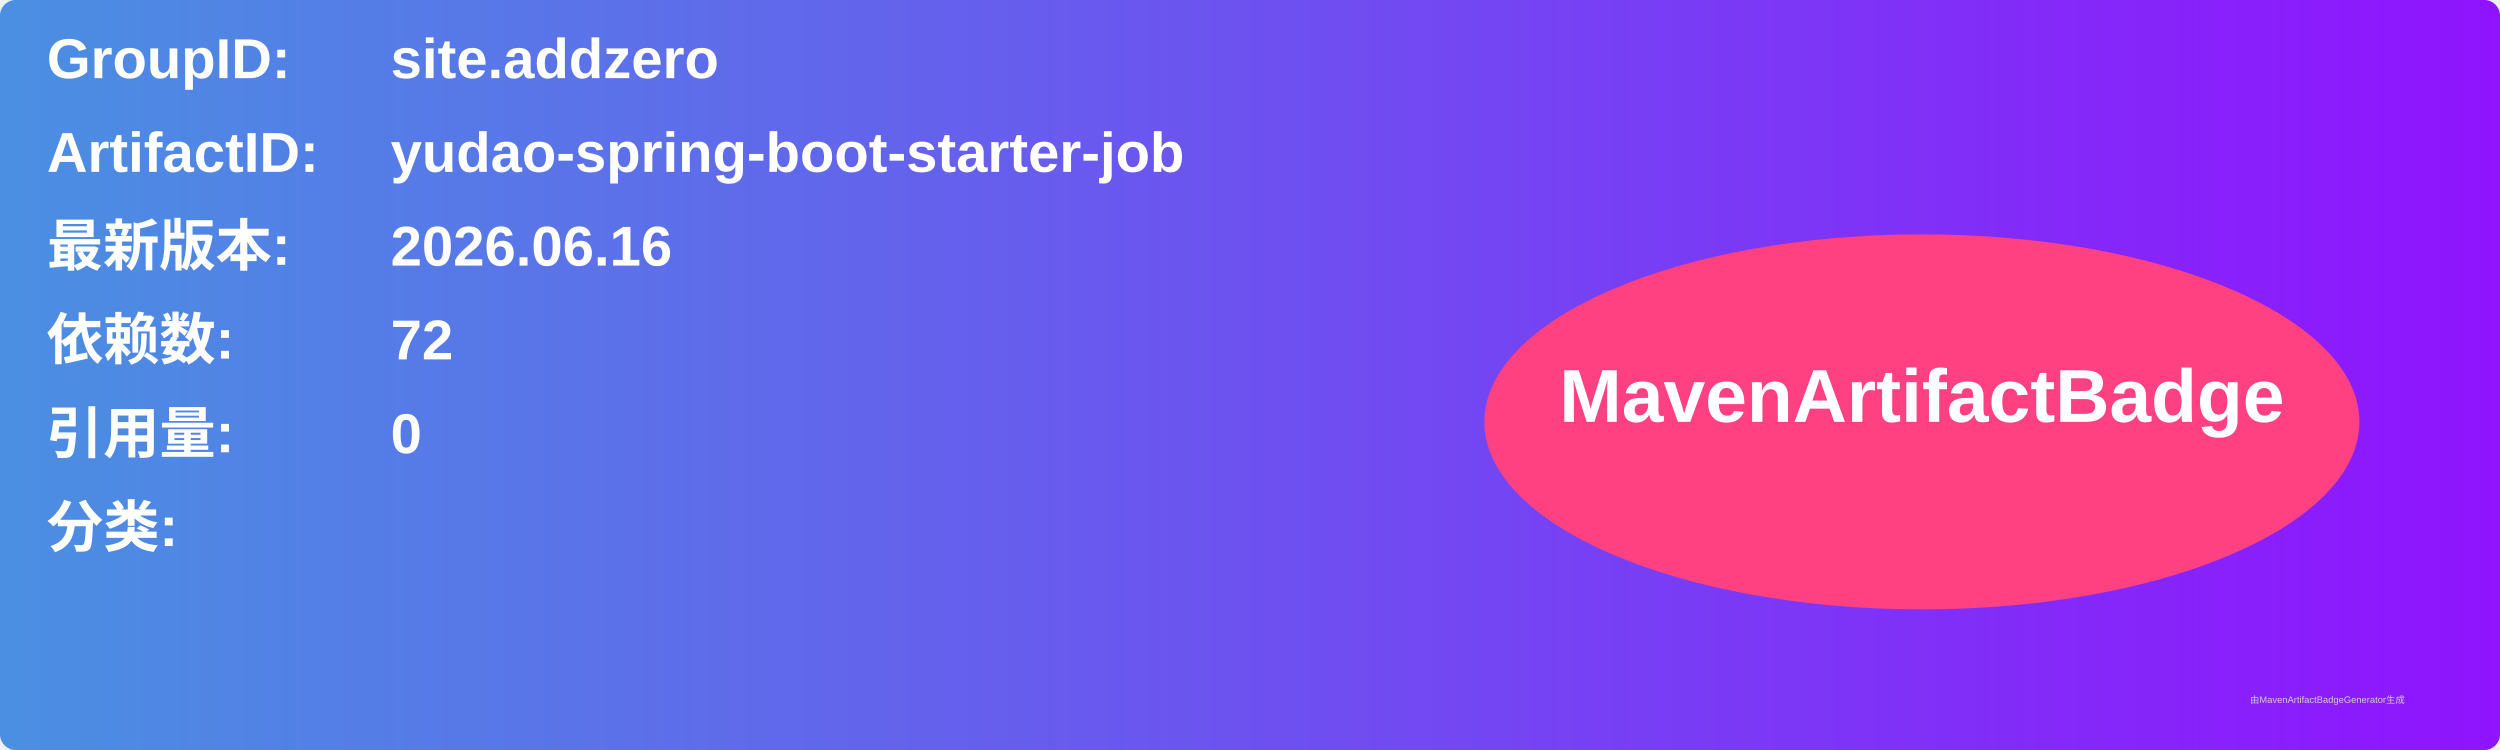
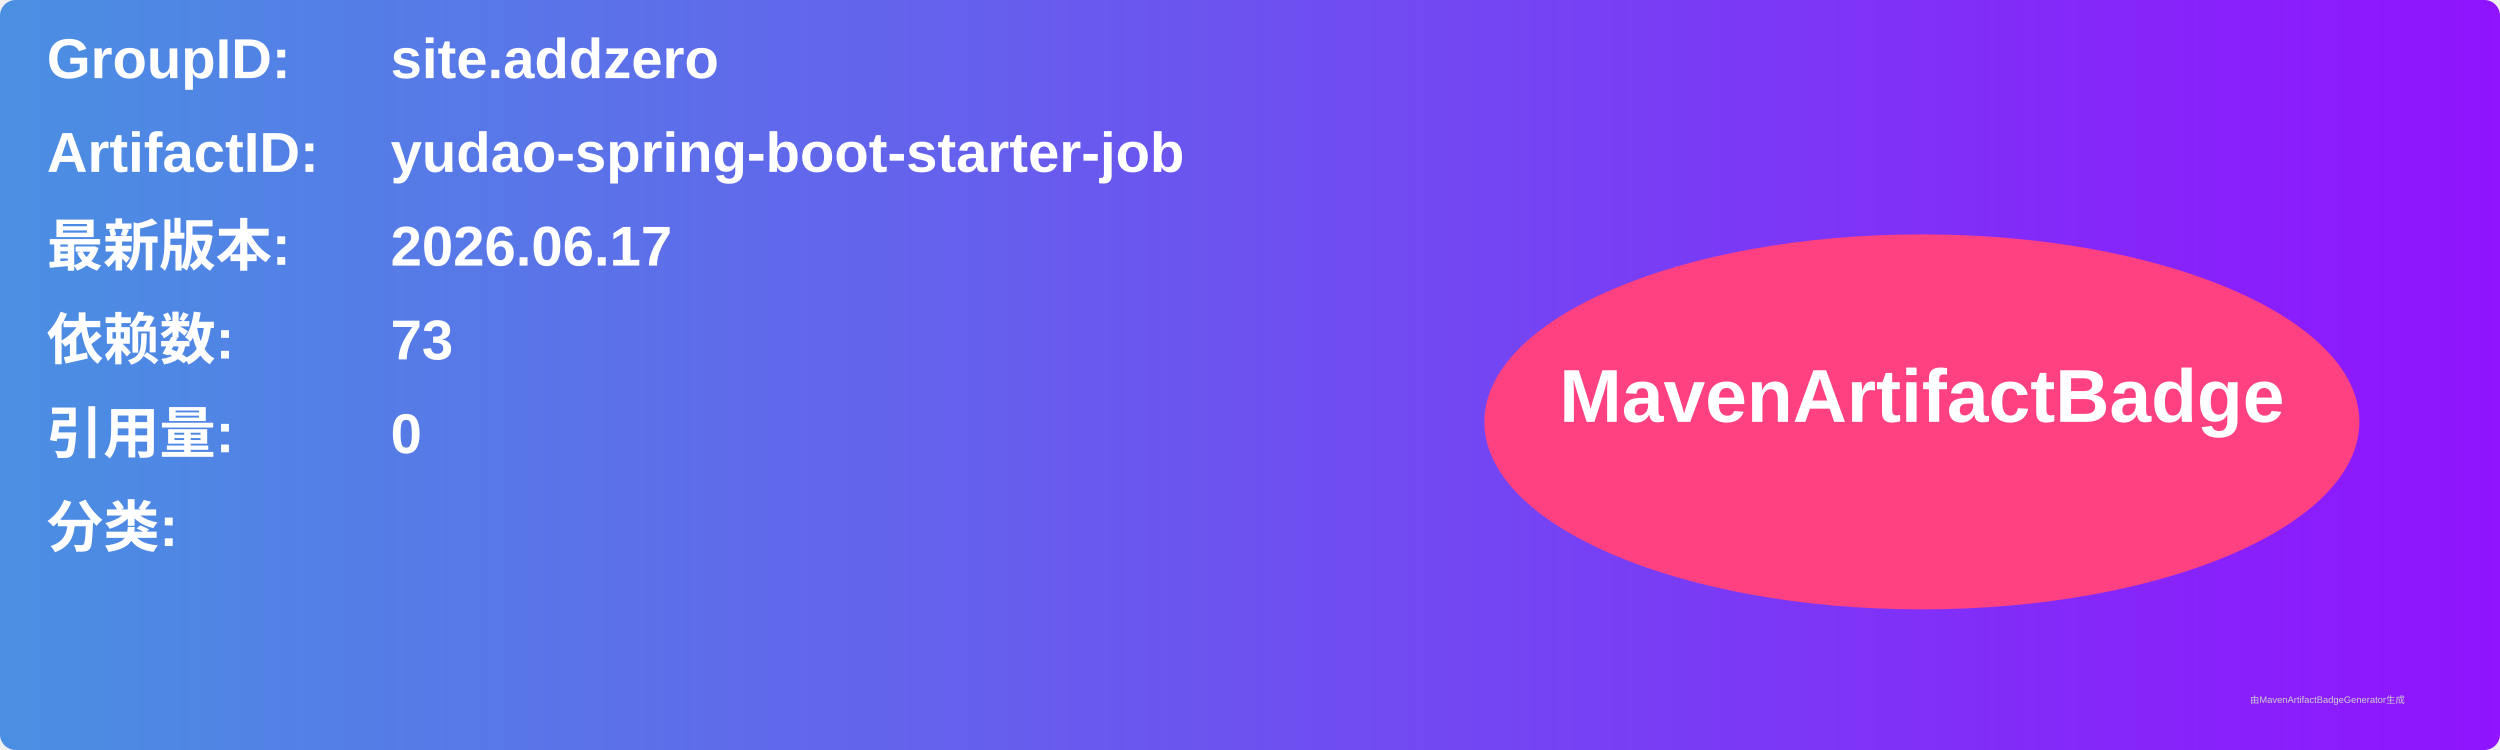
<svg xmlns="http://www.w3.org/2000/svg" width="800" height="240" viewBox="0 0 800 240">
  <linearGradient id="grad" x1="0%" y1="0%" x2="100%" y2="0%">
    <stop offset="0%" stop-color="#4a90e2" />
    <stop offset="100%" stop-color="#9013fe" />
  </linearGradient>
  <rect width="100%" height="100%" rx="5" ry="5" fill="url(#grad)" />
  <g transform="translate(15, 15)">
    <text x="0" y="10" font-family="Arial" font-size="18" fill="white" font-weight="bold" width="260">GroupID:</text>
    <text x="110" y="10" font-family="Arial" font-size="18" fill="white" font-weight="bold" width="460">site.addzero</text>
    <text x="0" y="40" font-family="Arial" font-size="18" fill="white" font-weight="bold" width="260">ArtifactID:</text>
    <text x="110" y="40" font-family="Arial" font-size="18" fill="white" font-weight="bold" width="460">yudao-spring-boot-starter-job</text>
    <text x="0" y="70" font-family="Arial" font-size="18" fill="white" font-weight="bold">最新版本:</text>
    <text x="110" y="70" font-family="Arial" font-size="18" fill="white" font-weight="bold">
-       <tspan font-weight="bold">2026.06.16</tspan>
+       <tspan font-weight="bold">2026.06.17</tspan>
    </text>
    <text x="0" y="100" font-family="Arial" font-size="18" fill="white" font-weight="bold">依赖数: </text>
    <text x="110" y="100" font-family="Arial" font-size="18" fill="white">
-       <tspan font-weight="bold">72</tspan>
+       <tspan font-weight="bold">73</tspan>
    </text>
    <text x="0" y="130" font-family="Arial" font-size="18" fill="white" font-weight="bold">引用量: </text>
    <text x="110" y="130" font-family="Arial" font-size="18" fill="white">
      <tspan font-weight="bold">0</tspan>
    </text>
    <text x="0" y="160" font-family="Arial" font-size="18" fill="white" font-weight="bold">分类:</text>
    <text x="10" y="190" font-family="Arial" font-size="10" fill="white">
      <tspan font-weight="bold" />
    </text>
    <ellipse cx="600" cy="120" rx="140" ry="60" fill="#ff4081" />
    <text x="600" y="120" text-anchor="middle" font-family="Arial" font-size="24" fill="white" font-weight="bold">MavenArtifactBadge</text>
  </g>
  <text x="720" y="225" font-family="Arial" font-size="3" fill="#d0d0d0">由MavenArtifactBadgeGenerator生成</text>
</svg>
